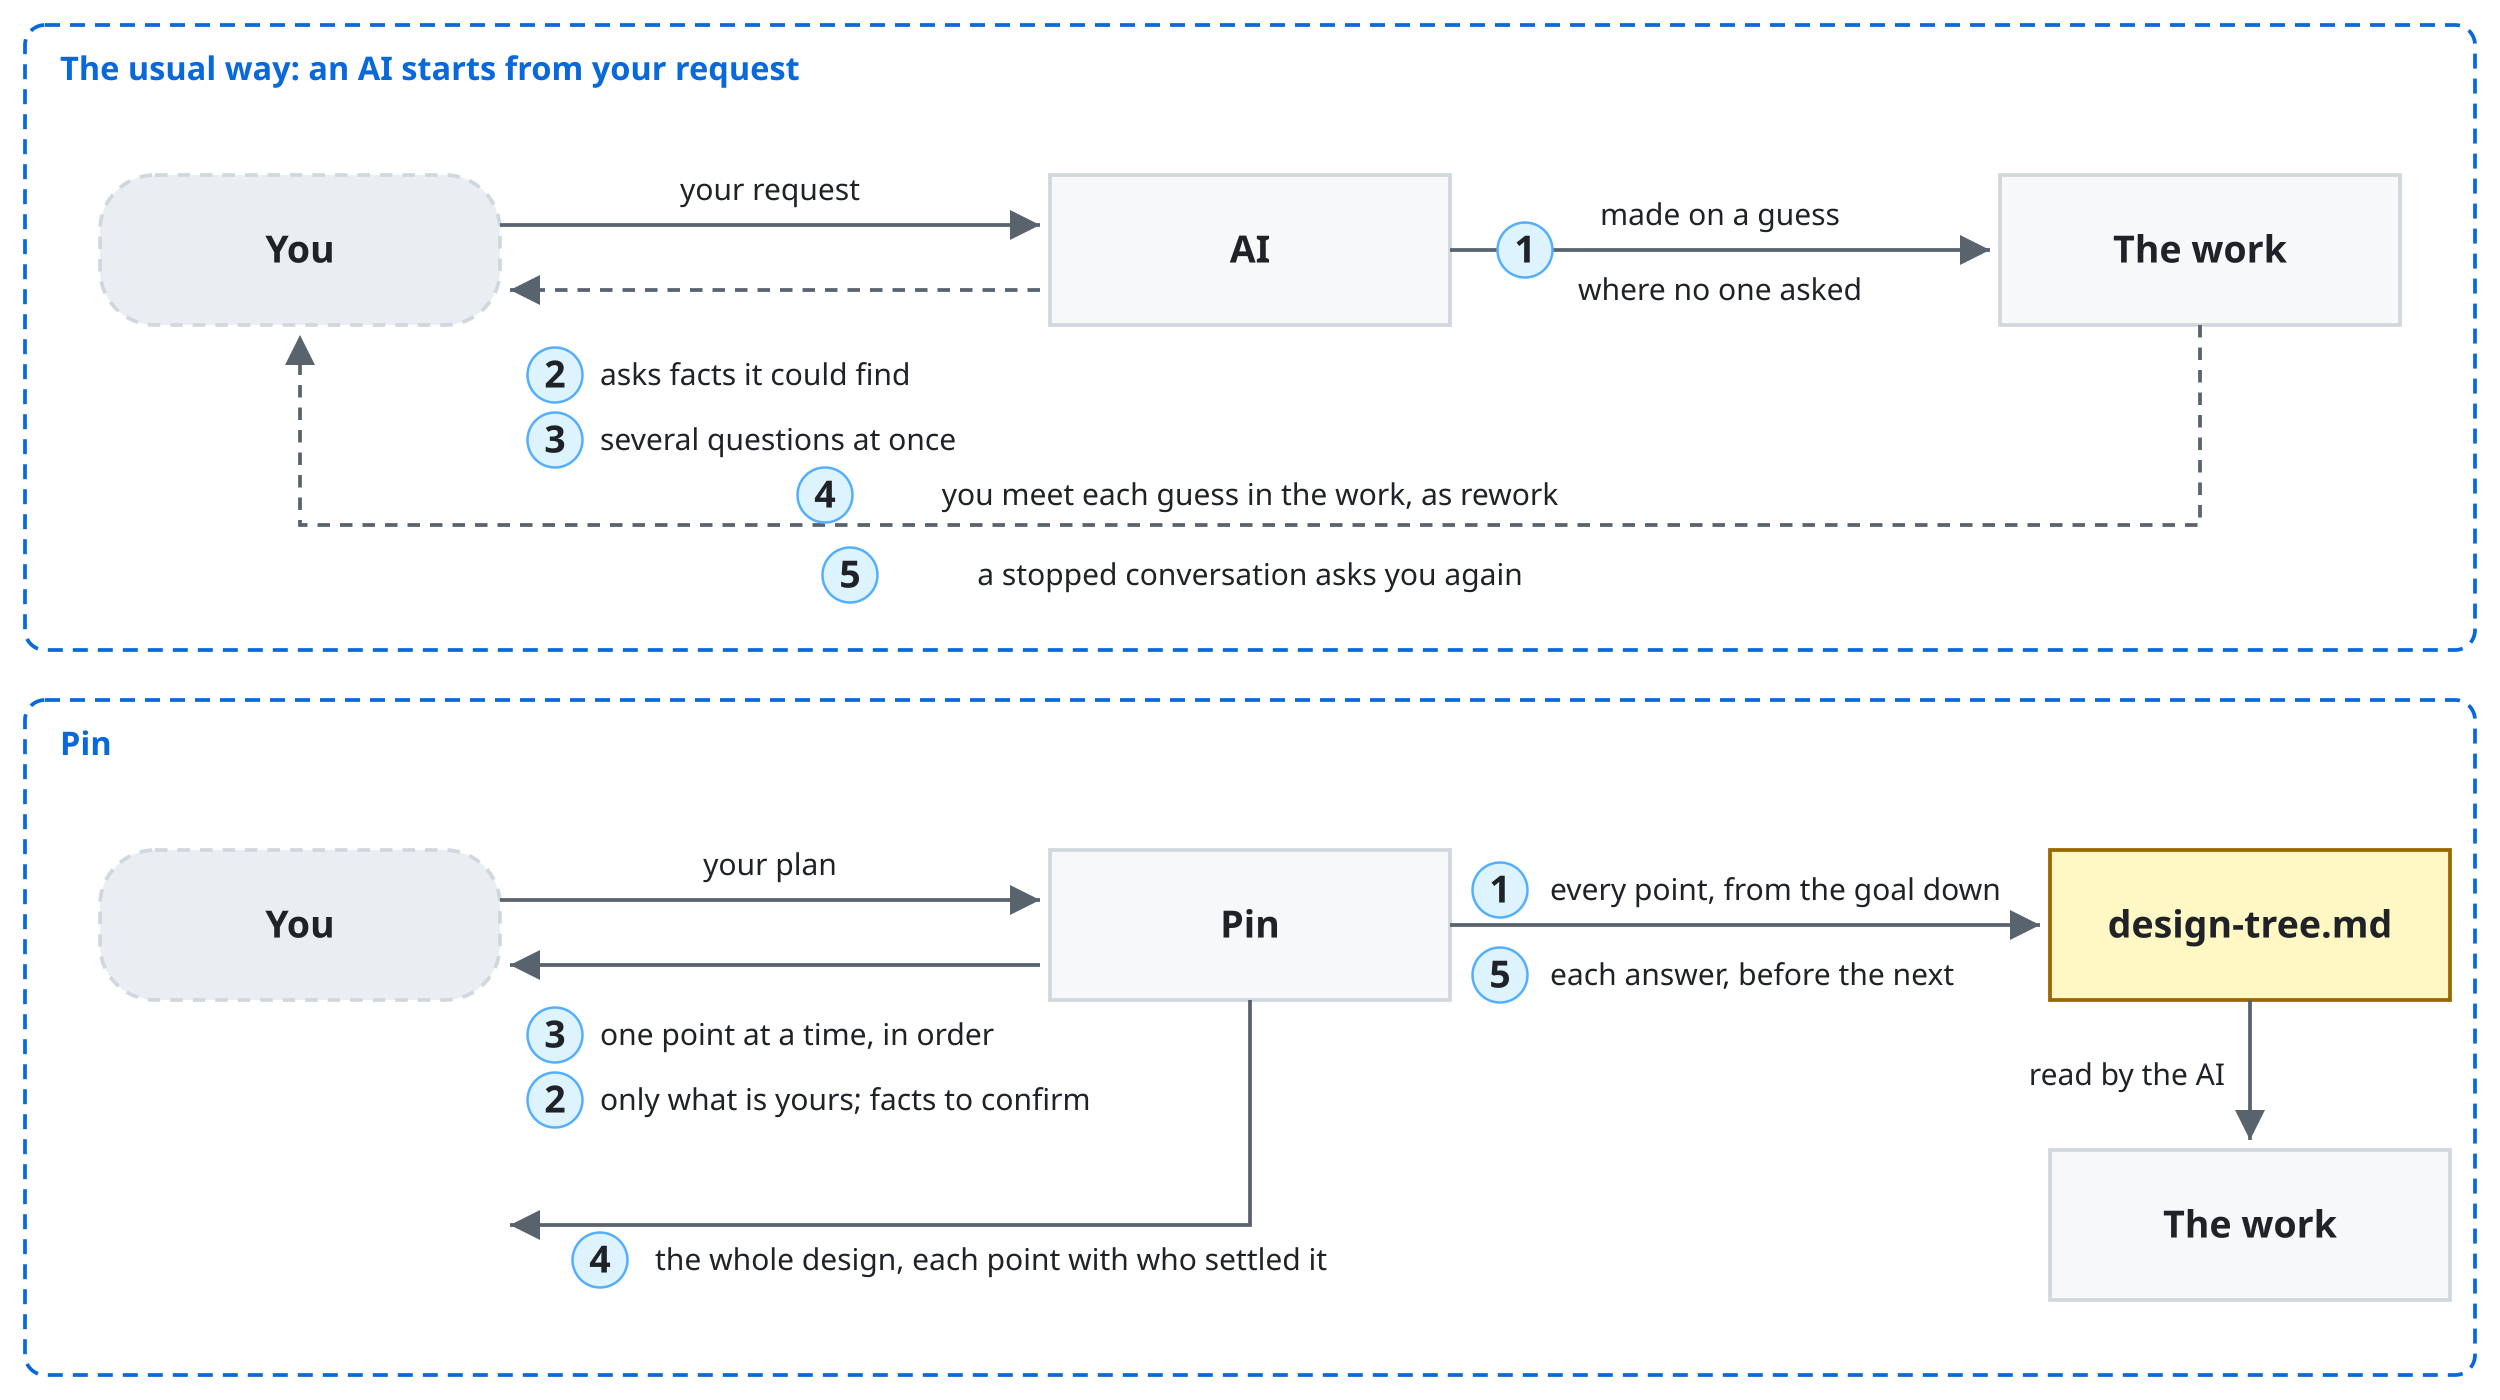
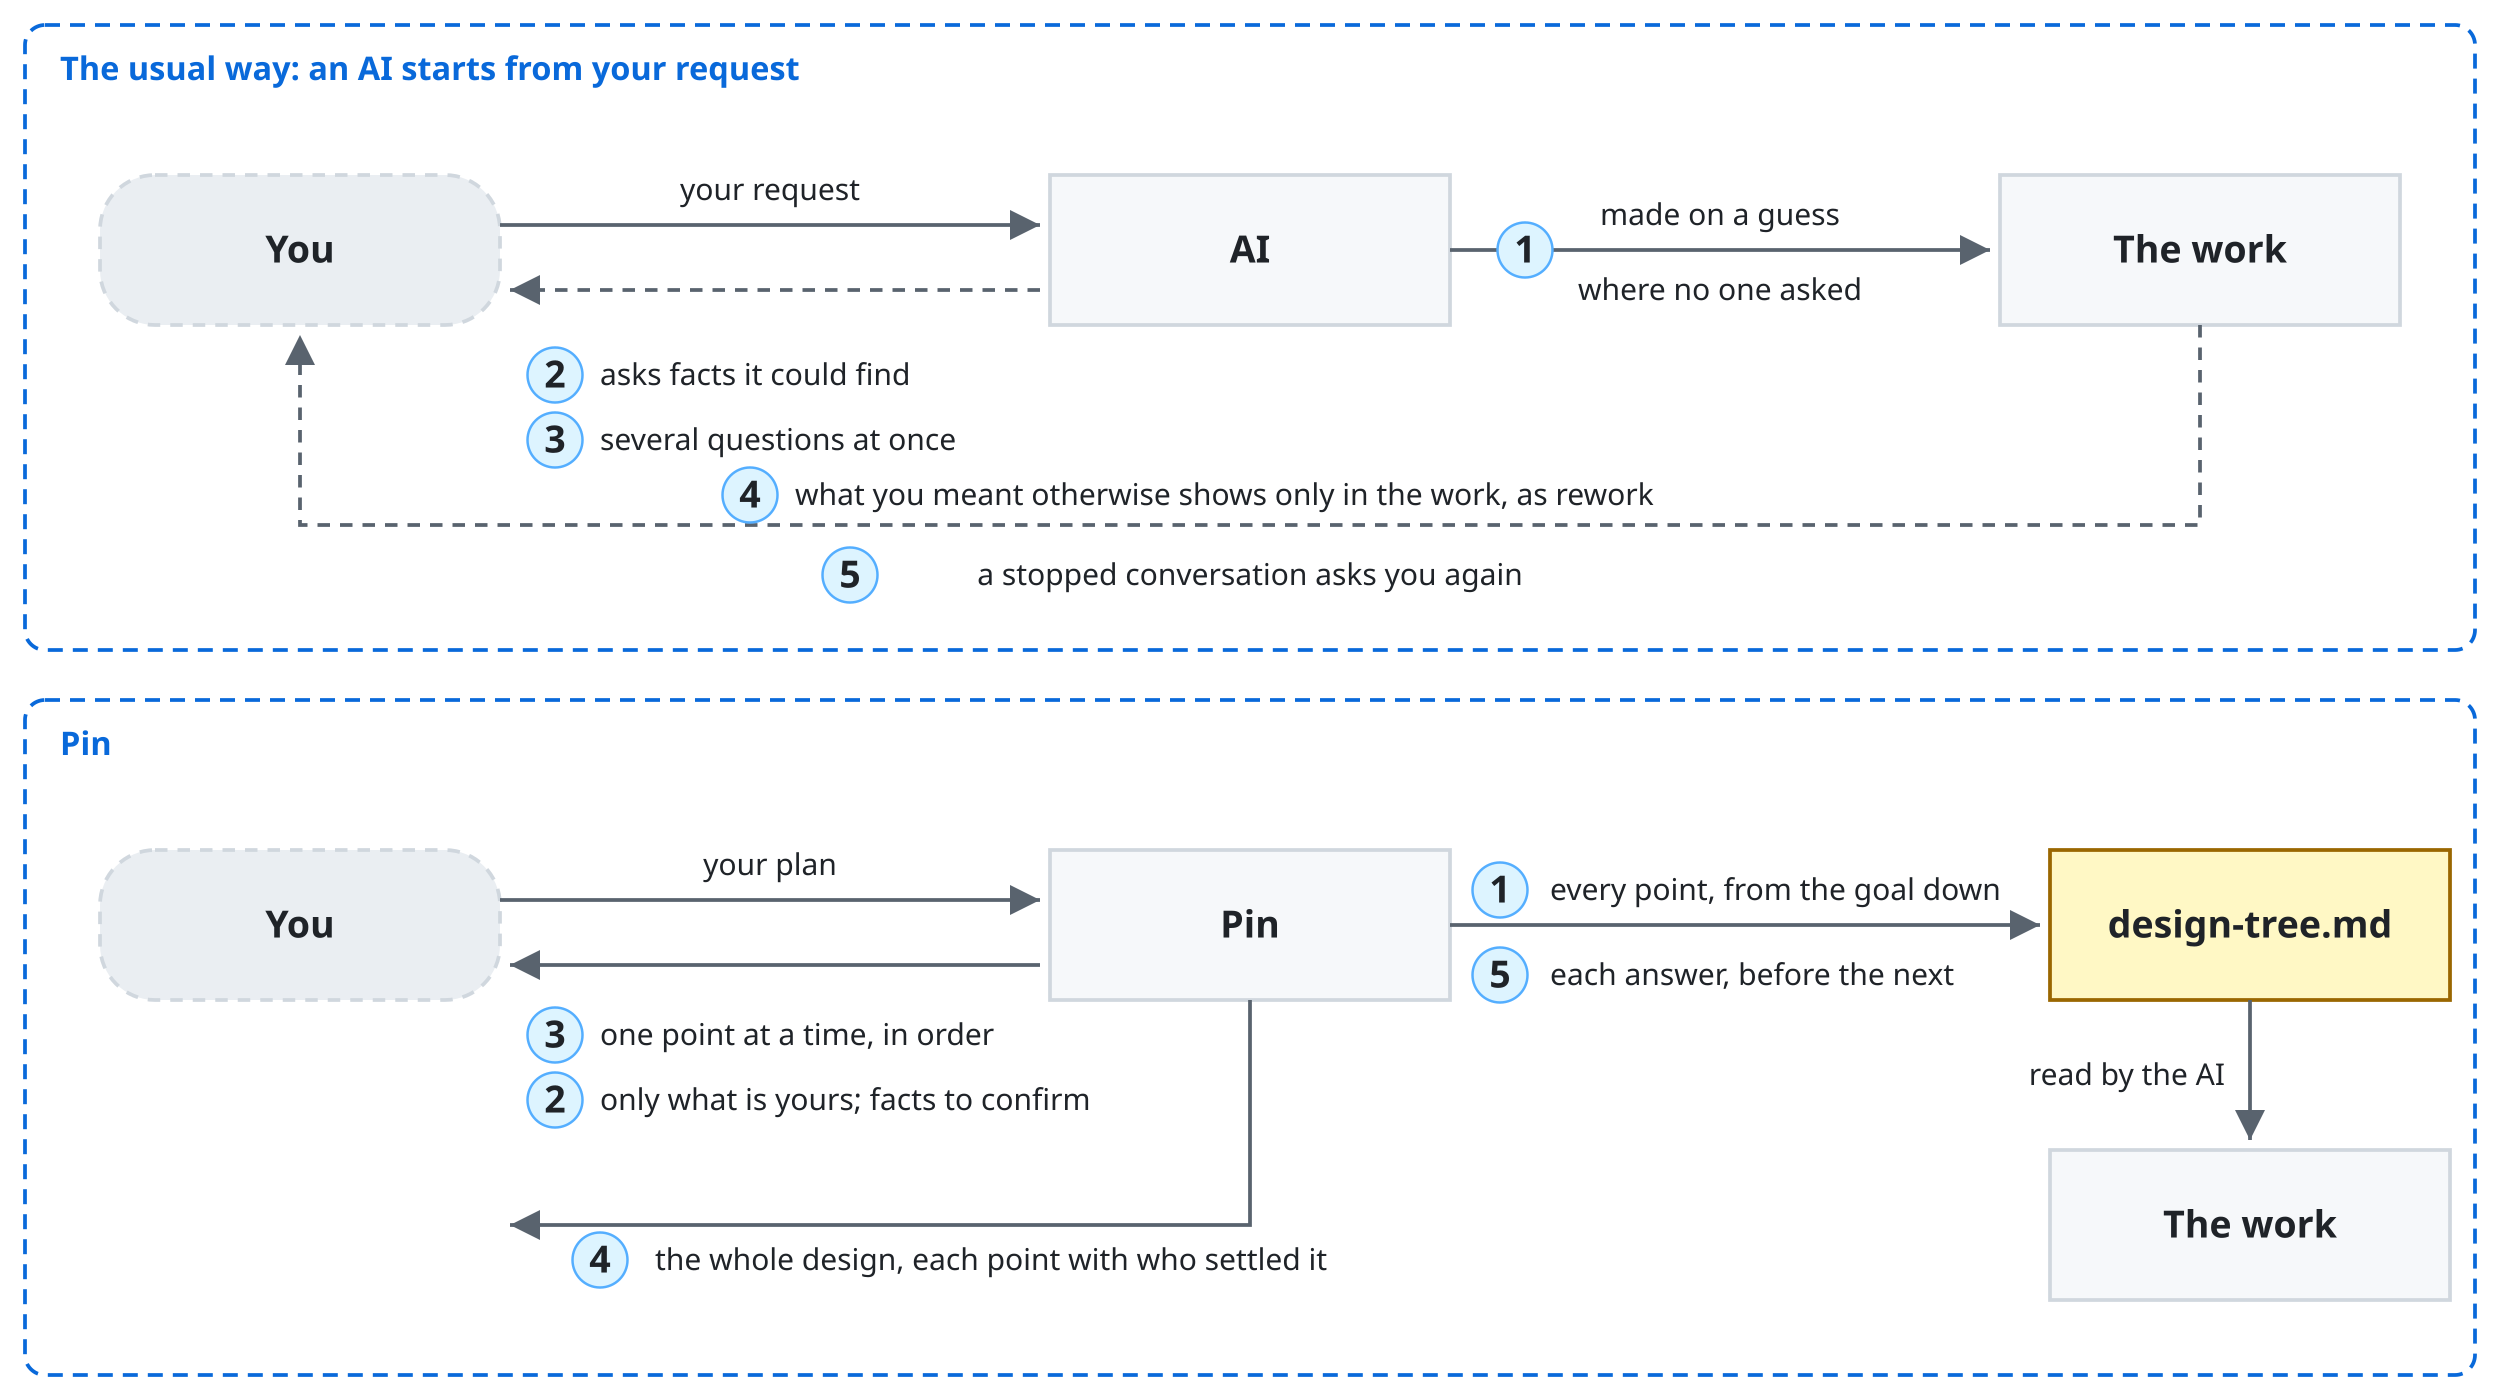
<svg xmlns="http://www.w3.org/2000/svg" viewBox="0 0 1000 560" font-family="-apple-system, BlinkMacSystemFont, 'Segoe UI', 'Noto Sans', Helvetica, Arial, sans-serif">
  <style>
    .bg { fill: #ffffff; }
    .box { fill: #f6f8fa; stroke: #d0d7de; stroke-width: 1.5; }
    .lane { fill: #ddf4ff; stroke: #54aeff; }
    .store { fill: #fff8c5; stroke: #9a6700; stroke-width: 1.5; }
    .ext { fill: #eaeef2; stroke: #d0d7de; stroke-width: 1.5; stroke-dasharray: 5 4; }
    .unit { fill: #ddf4ff; fill-opacity: 0.35; stroke: #0969da; stroke-width: 1.2; }
    .frame { fill: none; stroke: #0969da; stroke-width: 1.5; stroke-dasharray: 6 4; }
    .frame-name { fill: #0969da; font-size: 13px; font-weight: 600; }
    .name { fill: #1f2328; font-size: 15px; font-weight: 600; text-anchor: middle; }
    .kind { fill: #59636e; font-size: 12px; text-anchor: middle; }
    .label { fill: #1f2328; font-size: 13px; }
    .small { font-size: 12px; }
    .data { fill: #8250df; font-size: 12px; font-style: italic; }
    .line { fill: none; stroke: #59636e; stroke-width: 1.5; }
    .dashed { stroke-dasharray: 5 4; }
    .head { fill: #59636e; }
    .hole { fill: #ffffff; stroke: #59636e; stroke-width: 1.5; }
    .halo { stroke: #ffffff; stroke-width: 7; stroke-linejoin: round; paint-order: stroke; }
    .mid { text-anchor: middle; }
    .start { text-anchor: start; }
    @media (prefers-color-scheme: dark) {
      .bg { fill: #0d1117; }
      .box { fill: #161b22; stroke: #3d444d; }
      .lane { fill: #0c2d6b; stroke: #4493f8; }
      .store { fill: #2e2a1a; stroke: #d29922; }
      .ext { fill: #21262d; stroke: #3d444d; }
      .unit { fill: #0c2d6b; stroke: #4493f8; }
      .frame { stroke: #4493f8; }
      .frame-name { fill: #4493f8; }
      .name, .label { fill: #f0f6fc; }
      .kind { fill: #9198a1; }
      .data { fill: #c297ff; }
      .line { stroke: #9198a1; }
      .head { fill: #9198a1; }
      .hole { fill: #0d1117; stroke: #9198a1; }
      .halo { stroke: #0d1117; }
    }
  </style>
  <defs>
    <marker id="arrow" viewBox="0 0 10 10" refX="10" refY="5" markerWidth="8" markerHeight="8" orient="auto-start-reverse">
      <path class="head" d="M0,0 L10,5 L0,10 z" />
    </marker>
    <marker id="diamond" viewBox="0 0 16 10" refX="0" refY="5" markerWidth="14" markerHeight="9" orient="auto">
      <path class="head" d="M0,5 L8,0 L16,5 L8,10 z" />
    </marker>
  </defs>
  <rect class="bg" x="0" y="0" width="1000" height="560" />
  <rect class="frame" x="10" y="10" width="980" height="250" rx="8" />
  <text class="frame-name" x="24" y="32" text-anchor="start">The usual way: an AI starts from your request</text>
  <rect class="ext" x="40" y="70" width="160" height="60" rx="22" />
  <text class="name" x="120.0" y="105.0" text-anchor="middle">You</text>
  <rect class="box" x="420" y="70" width="160" height="60" rx="0" />
  <text class="name" x="500.0" y="105.0" text-anchor="middle">AI</text>
  <rect class="box" x="800" y="70" width="160" height="60" rx="0" />
  <text class="name" x="880.0" y="105.0" text-anchor="middle">The work</text>
  <path class="line" d="M200,90 L416,90" marker-end="url(#arrow)" />
  <text class="label small halo" x="308" y="80" text-anchor="middle">your request</text>
  <path class="line dashed" d="M416,116 L204,116" marker-end="url(#arrow)" />
  <text class="label small halo" x="240" y="154" text-anchor="start">asks facts it could find</text>
  <text class="label small halo" x="240" y="180" text-anchor="start">several questions at once</text>
  <path class="line" d="M580,100 L796,100" marker-end="url(#arrow)" />
  <text class="label small halo" x="688" y="90" text-anchor="middle">made on a guess</text>
  <text class="label small halo" x="688" y="120" text-anchor="middle">where no one asked</text>
  <path class="line dashed" d="M880,130 L880,210 L120,210 L120,134" marker-end="url(#arrow)" />
-   <text class="label small halo" x="500" y="202" text-anchor="middle">you meet each guess in the work, as rework</text>
+   <text class="label small halo" x="318" y="202" text-anchor="start">what you meant otherwise shows only in the work, as rework</text>
  <text class="label small halo" x="500" y="234" text-anchor="middle">a stopped conversation asks you again</text>
  <circle class="lane" cx="610" cy="100" r="11" />
  <text class="name" x="610" y="105" text-anchor="middle">1</text>
  <circle class="lane" cx="222" cy="150" r="11" />
  <text class="name" x="222" y="155" text-anchor="middle">2</text>
  <circle class="lane" cx="222" cy="176" r="11" />
  <text class="name" x="222" y="181" text-anchor="middle">3</text>
-   <circle class="lane" cx="330" cy="198" r="11" />
-   <text class="name" x="330" y="203" text-anchor="middle">4</text>
+   <circle class="lane" cx="300" cy="198" r="11" />
+   <text class="name" x="300" y="203" text-anchor="middle">4</text>
  <circle class="lane" cx="340" cy="230" r="11" />
  <text class="name" x="340" y="235" text-anchor="middle">5</text>
  <rect class="frame" x="10" y="280" width="980" height="270" rx="8" />
  <text class="frame-name" x="24" y="302" text-anchor="start">Pin</text>
  <rect class="ext" x="40" y="340" width="160" height="60" rx="22" />
  <text class="name" x="120.0" y="375.0" text-anchor="middle">You</text>
  <rect class="box" x="420" y="340" width="160" height="60" rx="0" />
  <text class="name" x="500.0" y="375.0" text-anchor="middle">Pin</text>
  <rect class="store" x="820" y="340" width="160" height="60" rx="0" />
  <text class="name" x="900.0" y="375.0" text-anchor="middle">design-tree.md</text>
  <rect class="box" x="820" y="460" width="160" height="60" rx="0" />
  <text class="name" x="900.0" y="495.0" text-anchor="middle">The work</text>
  <path class="line" d="M200,360 L416,360" marker-end="url(#arrow)" />
  <text class="label small halo" x="308" y="350" text-anchor="middle">your plan</text>
  <path class="line" d="M416,386 L204,386" marker-end="url(#arrow)" />
  <text class="label small halo" x="240" y="444" text-anchor="start">only what is yours; facts to confirm</text>
  <text class="label small halo" x="240" y="418" text-anchor="start">one point at a time, in order</text>
  <path class="line" d="M580,370 L816,370" marker-end="url(#arrow)" />
  <text class="label small halo" x="620" y="360" text-anchor="start">every point, from the goal down</text>
  <text class="label small halo" x="620" y="394" text-anchor="start">each answer, before the next</text>
  <path class="line" d="M500,400 L500,490 L204,490" marker-end="url(#arrow)" />
  <text class="label small halo" x="262" y="508" text-anchor="start">the whole design, each point with who settled it</text>
  <path class="line" d="M900,400 L900,456" marker-end="url(#arrow)" />
  <text class="label small halo" x="890" y="434" text-anchor="end">read by the AI</text>
  <circle class="lane" cx="600" cy="356" r="11" />
  <text class="name" x="600" y="361" text-anchor="middle">1</text>
  <circle class="lane" cx="222" cy="440" r="11" />
  <text class="name" x="222" y="445" text-anchor="middle">2</text>
  <circle class="lane" cx="222" cy="414" r="11" />
  <text class="name" x="222" y="419" text-anchor="middle">3</text>
  <circle class="lane" cx="240" cy="504" r="11" />
  <text class="name" x="240" y="509" text-anchor="middle">4</text>
  <circle class="lane" cx="600" cy="390" r="11" />
  <text class="name" x="600" y="395" text-anchor="middle">5</text>
</svg>
